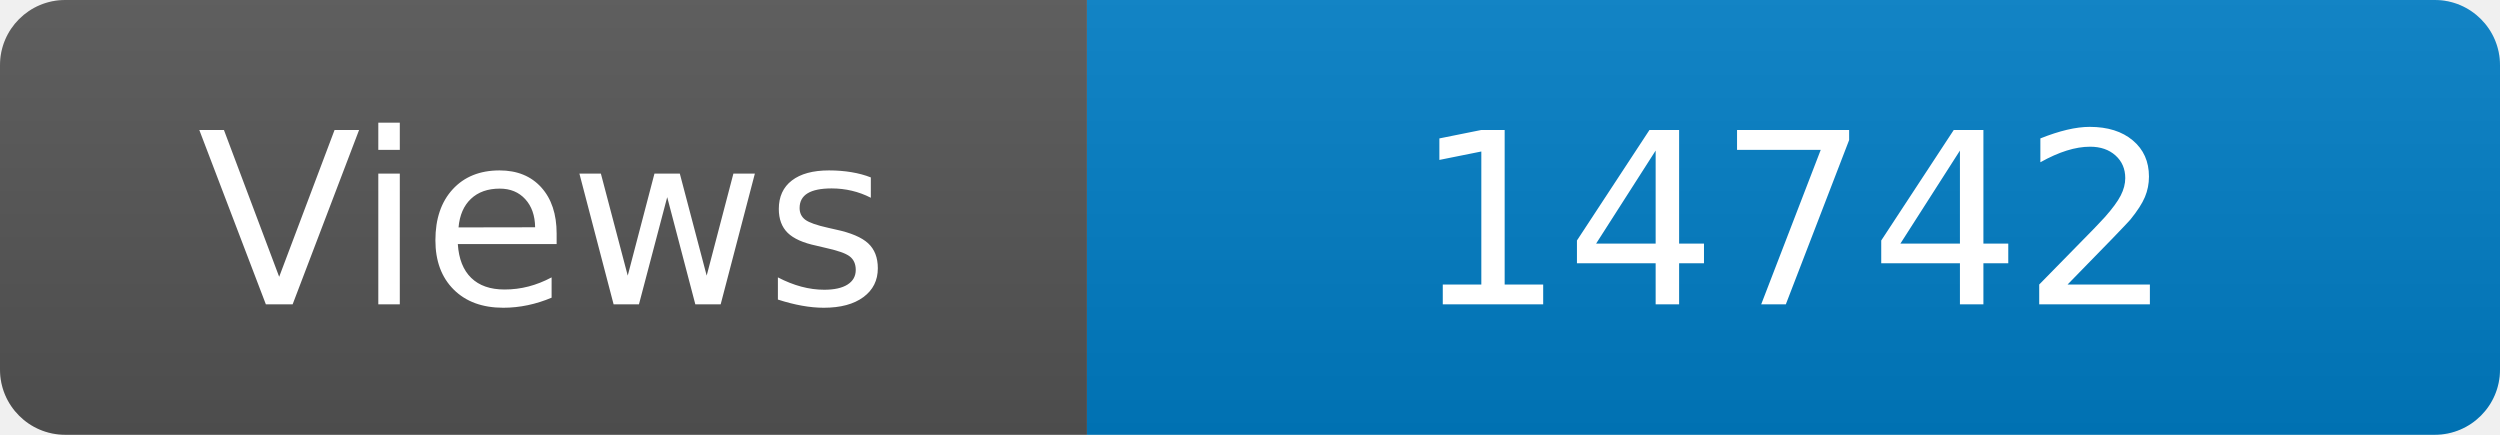
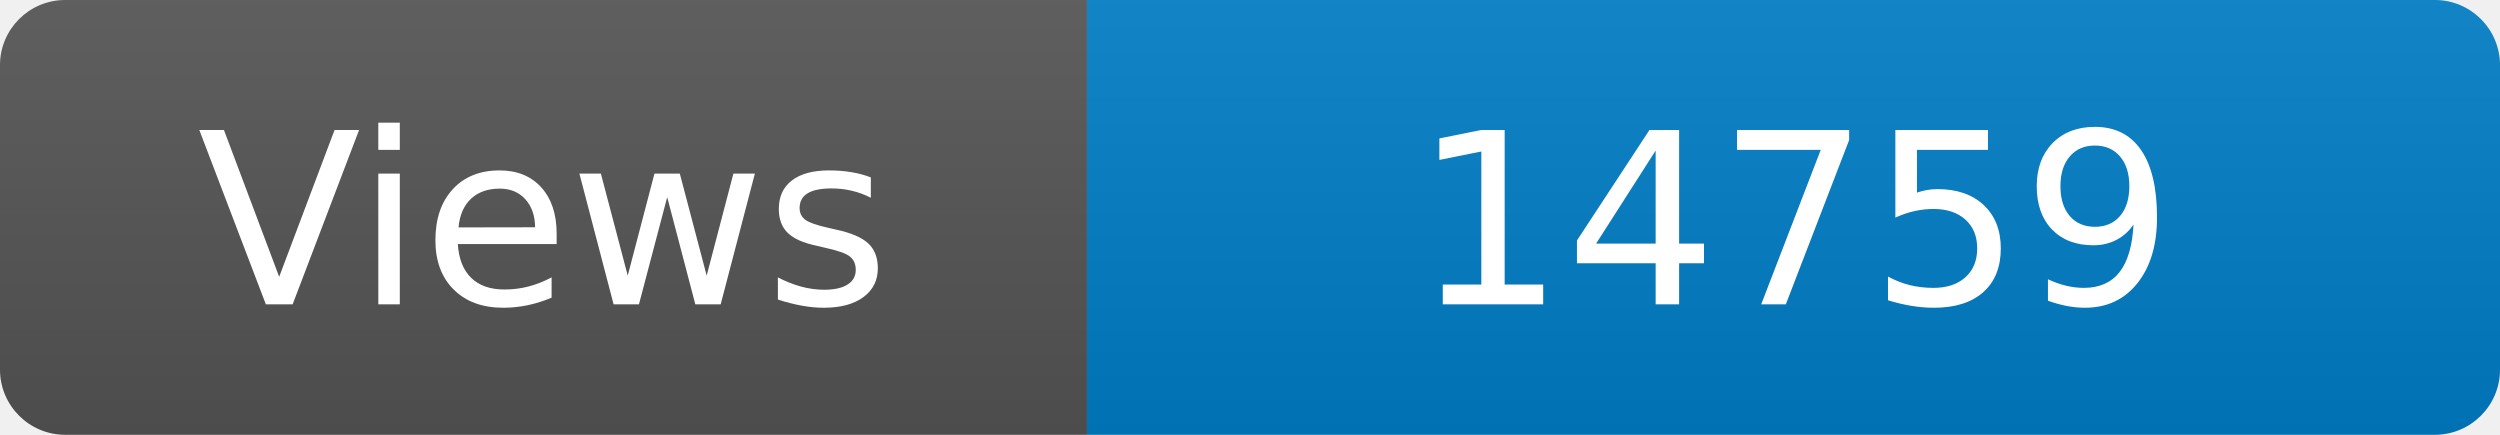
<svg xmlns="http://www.w3.org/2000/svg" width="115" height="20" role="img" aria-label="Maintained?: yes">
  <linearGradient id="s" x2="0" y2="100%">
    <stop offset="0" stop-color="#bbb" stop-opacity=".1" />
    <stop offset="1" stop-opacity=".1" />
  </linearGradient>
  <clipPath id="r">
    <rect width="115" height="20" rx="3" fill="#fff" />
  </clipPath>
  <g clip-path="url(#r)">
    <rect width="50" height="20" fill="#555" />
    <rect x="50" width="160" height="20" fill="#007ec6" />
    <rect width="115" height="20" fill="url(#s)" />
  </g>
  <g fill="#fff" text-anchor="middle" font-family="Verdana,Geneva,DejaVu Sans,sans-serif" font-size="110">
    <text x="250" y="140" transform="scale(.1)" fill="#fff">Views</text>
-     <text x="825" y="140" transform="scale(.1)" fill="#fff">14742</text>
+     <text x="825" y="140" transform="scale(.1)" fill="#fff">14759</text>
  </g>
</svg>
